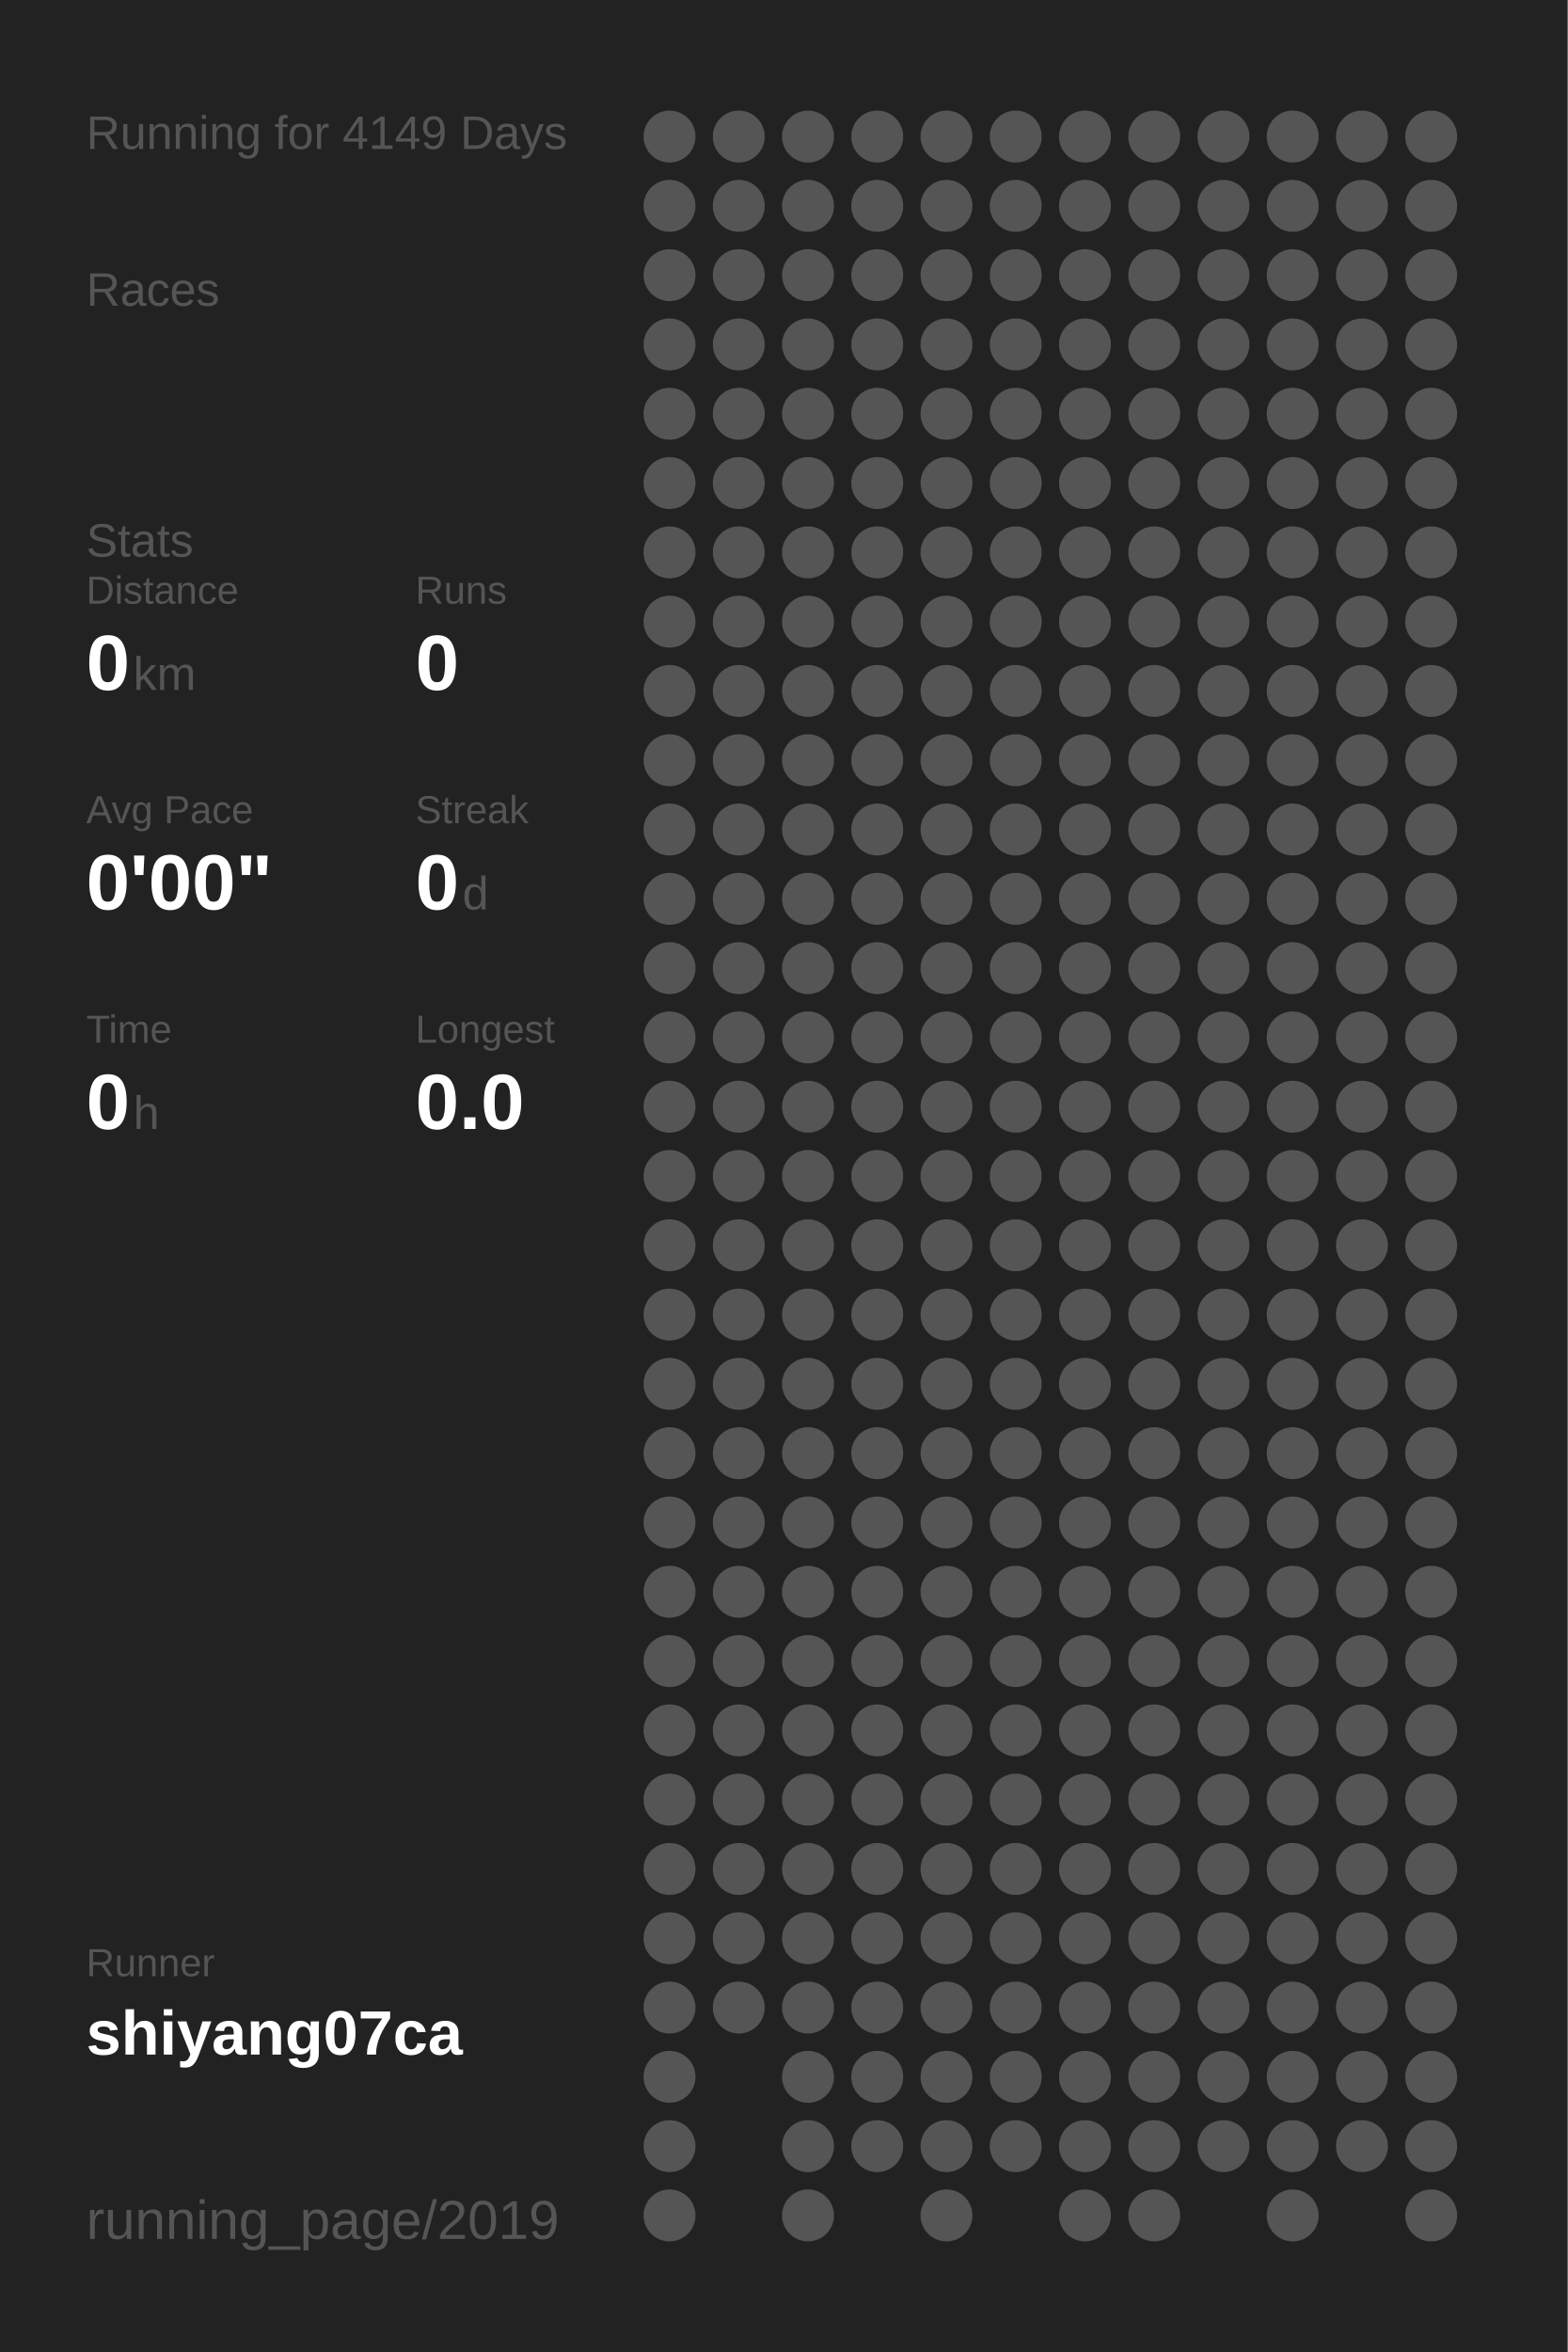
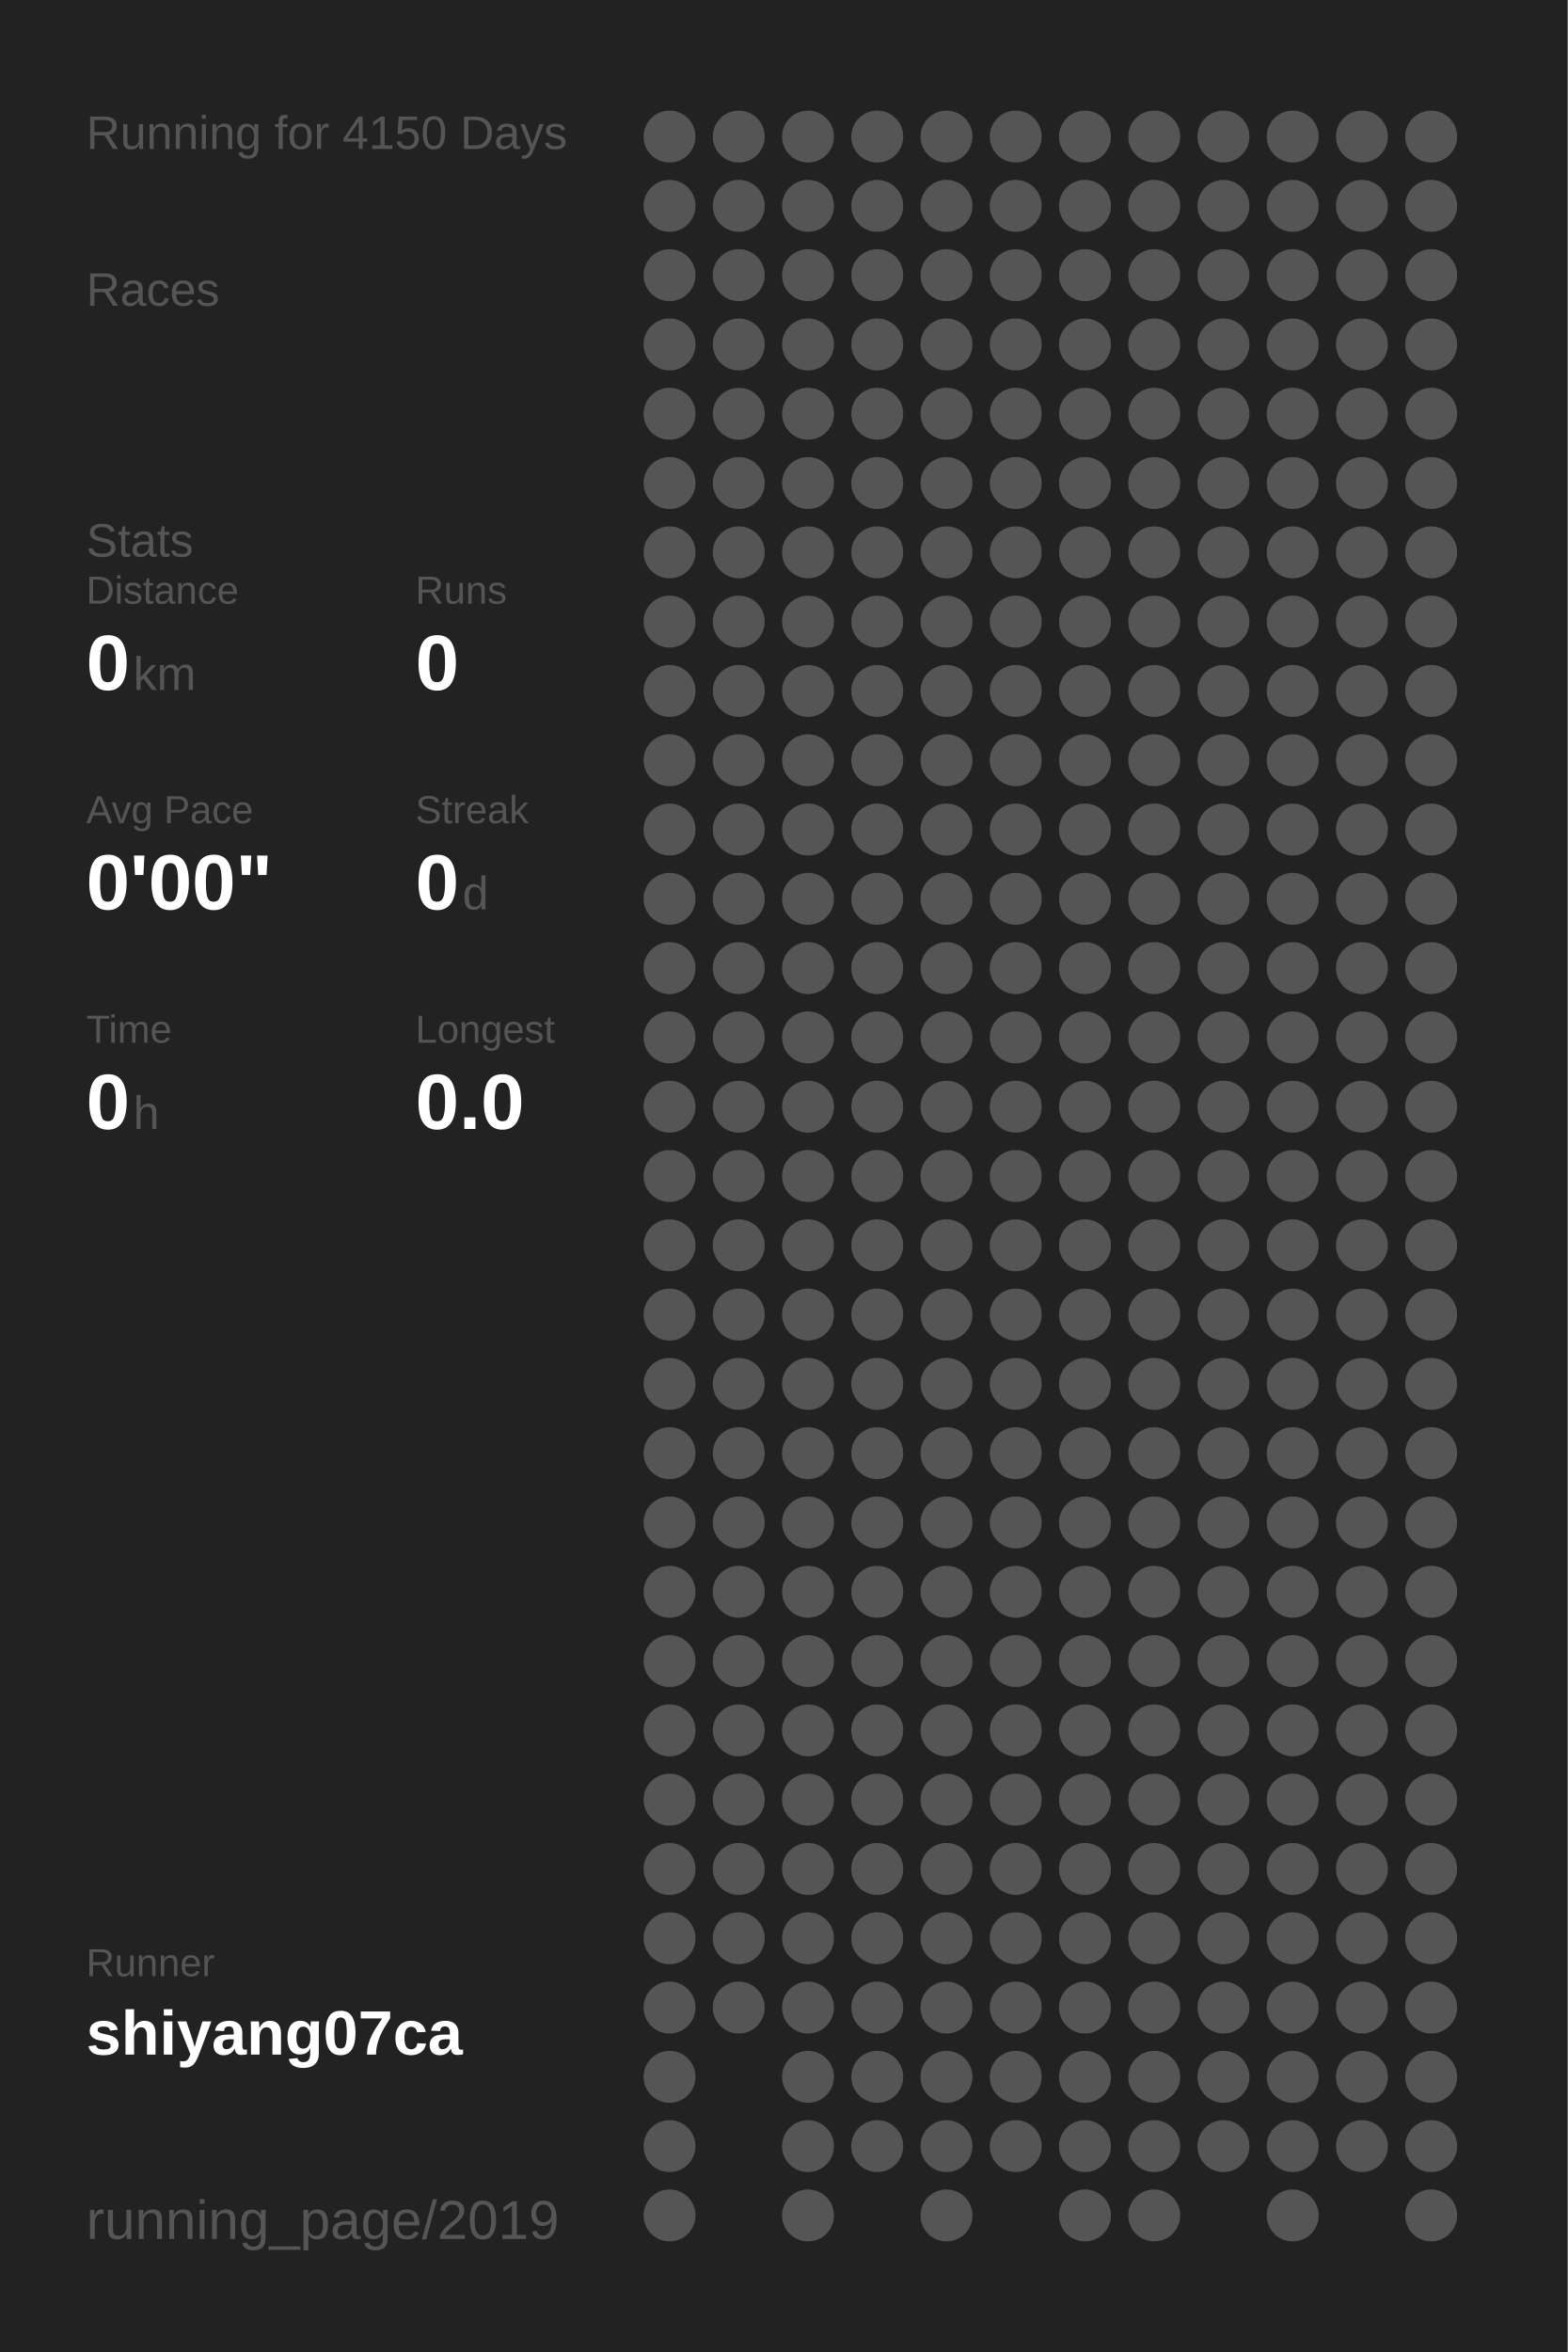
<svg xmlns="http://www.w3.org/2000/svg" baseProfile="full" height="300mm" version="1.1" viewBox="0,0,200,300" width="200mm">
  <defs />
  <rect fill="#222222" height="300" width="200" x="0" y="0" />
-   <text fill="#555555" style="font-size:6px; font-family:Arial;" x="11" y="19">Running for 4149 Days</text>
+   <text fill="#555555" style="font-size:6px; font-family:Arial;" x="11" y="19">Running for 4150 Days</text>
  <text fill="#555555" style="font-size:6px; font-family:Arial;" x="11" y="39">Races</text>
  <text fill="#555555" style="font-size:6px; font-family:Arial;" x="11" y="71">Stats</text>
  <text fill="#555555" style="font-size:5px; font-family:Arial;" x="11" y="77">Distance</text>
  <text fill="#FFFFFF" style="font-size:10px; font-family:Arial; font-weight:bold;" x="11" y="88">0</text>
  <text fill="#555555" style="font-size:6px; font-family:Arial;" x="17" y="88">km</text>
  <text fill="#555555" style="font-size:5px; font-family:Arial;" x="53" y="77">Runs</text>
  <text fill="#FFFFFF" style="font-size:10px; font-family:Arial; font-weight:bold;" x="53" y="88">0</text>
  <text fill="#555555" style="font-size:5px; font-family:Arial;" x="11" y="105">Avg Pace</text>
  <text fill="#FFFFFF" style="font-size:10px; font-family:Arial; font-weight:bold;" x="11" y="116">0'00"</text>
  <text fill="#555555" style="font-size:5px; font-family:Arial;" x="53" y="105">Streak</text>
  <text fill="#FFFFFF" style="font-size:10px; font-family:Arial; font-weight:bold;" x="53" y="116">0</text>
  <text fill="#555555" style="font-size:6px; font-family:Arial;" x="59" y="116">d</text>
  <text fill="#555555" style="font-size:5px; font-family:Arial;" x="11" y="133">Time</text>
  <text fill="#FFFFFF" style="font-size:10px; font-family:Arial; font-weight:bold;" x="11" y="144">0</text>
  <text fill="#555555" style="font-size:6px; font-family:Arial;" x="17" y="144">h</text>
  <text fill="#555555" style="font-size:5px; font-family:Arial;" x="53" y="133">Longest</text>
  <text fill="#FFFFFF" style="font-size:10px; font-family:Arial; font-weight:bold;" x="53" y="144">0.0</text>
  <text fill="#555555" style="font-size:5px; font-family:Arial;" x="11" y="252.065">Runner</text>
  <text fill="#FFFFFF" style="font-size:8px; font-family:Arial; font-weight:bold;" x="11" y="262.065">shiyang07ca</text>
  <text fill="#555555" style="font-size:7px; font-family:Arial;" x="11" y="285.581">running_page/2019</text>
  <circle cx="85.417" cy="17.419" fill="#555555" r="3.312" />
  <circle cx="85.417" cy="26.258" fill="#555555" r="3.312" />
  <circle cx="85.417" cy="35.097" fill="#555555" r="3.312" />
  <circle cx="85.417" cy="43.935" fill="#555555" r="3.312" />
  <circle cx="85.417" cy="52.774" fill="#555555" r="3.312" />
  <circle cx="85.417" cy="61.613" fill="#555555" r="3.312" />
  <circle cx="85.417" cy="70.452" fill="#555555" r="3.312" />
  <circle cx="85.417" cy="79.29" fill="#555555" r="3.312" />
  <circle cx="85.417" cy="88.129" fill="#555555" r="3.312" />
  <circle cx="85.417" cy="96.968" fill="#555555" r="3.312" />
  <circle cx="85.417" cy="105.806" fill="#555555" r="3.312" />
  <circle cx="85.417" cy="114.645" fill="#555555" r="3.312" />
  <circle cx="85.417" cy="123.484" fill="#555555" r="3.312" />
  <circle cx="85.417" cy="132.323" fill="#555555" r="3.312" />
  <circle cx="85.417" cy="141.161" fill="#555555" r="3.312" />
  <circle cx="85.417" cy="150" fill="#555555" r="3.312" />
  <circle cx="85.417" cy="158.839" fill="#555555" r="3.312" />
  <circle cx="85.417" cy="167.677" fill="#555555" r="3.312" />
  <circle cx="85.417" cy="176.516" fill="#555555" r="3.312" />
  <circle cx="85.417" cy="185.355" fill="#555555" r="3.312" />
  <circle cx="85.417" cy="194.194" fill="#555555" r="3.312" />
  <circle cx="85.417" cy="203.032" fill="#555555" r="3.312" />
  <circle cx="85.417" cy="211.871" fill="#555555" r="3.312" />
  <circle cx="85.417" cy="220.71" fill="#555555" r="3.312" />
  <circle cx="85.417" cy="229.548" fill="#555555" r="3.312" />
  <circle cx="85.417" cy="238.387" fill="#555555" r="3.312" />
  <circle cx="85.417" cy="247.226" fill="#555555" r="3.312" />
  <circle cx="85.417" cy="256.065" fill="#555555" r="3.312" />
  <circle cx="85.417" cy="264.903" fill="#555555" r="3.312" />
  <circle cx="85.417" cy="273.742" fill="#555555" r="3.312" />
  <circle cx="85.417" cy="282.581" fill="#555555" r="3.312" />
  <circle cx="94.25" cy="17.419" fill="#555555" r="3.312" />
  <circle cx="94.25" cy="26.258" fill="#555555" r="3.312" />
  <circle cx="94.25" cy="35.097" fill="#555555" r="3.312" />
  <circle cx="94.25" cy="43.935" fill="#555555" r="3.312" />
  <circle cx="94.25" cy="52.774" fill="#555555" r="3.312" />
  <circle cx="94.25" cy="61.613" fill="#555555" r="3.312" />
  <circle cx="94.25" cy="70.452" fill="#555555" r="3.312" />
  <circle cx="94.25" cy="79.29" fill="#555555" r="3.312" />
  <circle cx="94.25" cy="88.129" fill="#555555" r="3.312" />
  <circle cx="94.25" cy="96.968" fill="#555555" r="3.312" />
  <circle cx="94.25" cy="105.806" fill="#555555" r="3.312" />
  <circle cx="94.25" cy="114.645" fill="#555555" r="3.312" />
  <circle cx="94.25" cy="123.484" fill="#555555" r="3.312" />
  <circle cx="94.25" cy="132.323" fill="#555555" r="3.312" />
  <circle cx="94.25" cy="141.161" fill="#555555" r="3.312" />
  <circle cx="94.25" cy="150" fill="#555555" r="3.312" />
  <circle cx="94.25" cy="158.839" fill="#555555" r="3.312" />
  <circle cx="94.25" cy="167.677" fill="#555555" r="3.312" />
  <circle cx="94.25" cy="176.516" fill="#555555" r="3.312" />
  <circle cx="94.25" cy="185.355" fill="#555555" r="3.312" />
  <circle cx="94.25" cy="194.194" fill="#555555" r="3.312" />
  <circle cx="94.25" cy="203.032" fill="#555555" r="3.312" />
  <circle cx="94.25" cy="211.871" fill="#555555" r="3.312" />
  <circle cx="94.25" cy="220.71" fill="#555555" r="3.312" />
  <circle cx="94.25" cy="229.548" fill="#555555" r="3.312" />
  <circle cx="94.25" cy="238.387" fill="#555555" r="3.312" />
  <circle cx="94.25" cy="247.226" fill="#555555" r="3.312" />
  <circle cx="94.25" cy="256.065" fill="#555555" r="3.312" />
  <circle cx="103.083" cy="17.419" fill="#555555" r="3.312" />
  <circle cx="103.083" cy="26.258" fill="#555555" r="3.312" />
  <circle cx="103.083" cy="35.097" fill="#555555" r="3.312" />
  <circle cx="103.083" cy="43.935" fill="#555555" r="3.312" />
  <circle cx="103.083" cy="52.774" fill="#555555" r="3.312" />
  <circle cx="103.083" cy="61.613" fill="#555555" r="3.312" />
  <circle cx="103.083" cy="70.452" fill="#555555" r="3.312" />
  <circle cx="103.083" cy="79.29" fill="#555555" r="3.312" />
  <circle cx="103.083" cy="88.129" fill="#555555" r="3.312" />
  <circle cx="103.083" cy="96.968" fill="#555555" r="3.312" />
  <circle cx="103.083" cy="105.806" fill="#555555" r="3.312" />
  <circle cx="103.083" cy="114.645" fill="#555555" r="3.312" />
  <circle cx="103.083" cy="123.484" fill="#555555" r="3.312" />
  <circle cx="103.083" cy="132.323" fill="#555555" r="3.312" />
  <circle cx="103.083" cy="141.161" fill="#555555" r="3.312" />
  <circle cx="103.083" cy="150" fill="#555555" r="3.312" />
  <circle cx="103.083" cy="158.839" fill="#555555" r="3.312" />
  <circle cx="103.083" cy="167.677" fill="#555555" r="3.312" />
  <circle cx="103.083" cy="176.516" fill="#555555" r="3.312" />
  <circle cx="103.083" cy="185.355" fill="#555555" r="3.312" />
  <circle cx="103.083" cy="194.194" fill="#555555" r="3.312" />
  <circle cx="103.083" cy="203.032" fill="#555555" r="3.312" />
  <circle cx="103.083" cy="211.871" fill="#555555" r="3.312" />
  <circle cx="103.083" cy="220.71" fill="#555555" r="3.312" />
  <circle cx="103.083" cy="229.548" fill="#555555" r="3.312" />
  <circle cx="103.083" cy="238.387" fill="#555555" r="3.312" />
  <circle cx="103.083" cy="247.226" fill="#555555" r="3.312" />
  <circle cx="103.083" cy="256.065" fill="#555555" r="3.312" />
  <circle cx="103.083" cy="264.903" fill="#555555" r="3.312" />
  <circle cx="103.083" cy="273.742" fill="#555555" r="3.312" />
  <circle cx="103.083" cy="282.581" fill="#555555" r="3.312" />
  <circle cx="111.917" cy="17.419" fill="#555555" r="3.312" />
  <circle cx="111.917" cy="26.258" fill="#555555" r="3.312" />
  <circle cx="111.917" cy="35.097" fill="#555555" r="3.312" />
  <circle cx="111.917" cy="43.935" fill="#555555" r="3.312" />
  <circle cx="111.917" cy="52.774" fill="#555555" r="3.312" />
  <circle cx="111.917" cy="61.613" fill="#555555" r="3.312" />
  <circle cx="111.917" cy="70.452" fill="#555555" r="3.312" />
  <circle cx="111.917" cy="79.29" fill="#555555" r="3.312" />
  <circle cx="111.917" cy="88.129" fill="#555555" r="3.312" />
  <circle cx="111.917" cy="96.968" fill="#555555" r="3.312" />
  <circle cx="111.917" cy="105.806" fill="#555555" r="3.312" />
  <circle cx="111.917" cy="114.645" fill="#555555" r="3.312" />
  <circle cx="111.917" cy="123.484" fill="#555555" r="3.312" />
  <circle cx="111.917" cy="132.323" fill="#555555" r="3.312" />
  <circle cx="111.917" cy="141.161" fill="#555555" r="3.312" />
  <circle cx="111.917" cy="150" fill="#555555" r="3.312" />
  <circle cx="111.917" cy="158.839" fill="#555555" r="3.312" />
  <circle cx="111.917" cy="167.677" fill="#555555" r="3.312" />
  <circle cx="111.917" cy="176.516" fill="#555555" r="3.312" />
  <circle cx="111.917" cy="185.355" fill="#555555" r="3.312" />
  <circle cx="111.917" cy="194.194" fill="#555555" r="3.312" />
  <circle cx="111.917" cy="203.032" fill="#555555" r="3.312" />
  <circle cx="111.917" cy="211.871" fill="#555555" r="3.312" />
  <circle cx="111.917" cy="220.71" fill="#555555" r="3.312" />
  <circle cx="111.917" cy="229.548" fill="#555555" r="3.312" />
  <circle cx="111.917" cy="238.387" fill="#555555" r="3.312" />
  <circle cx="111.917" cy="247.226" fill="#555555" r="3.312" />
  <circle cx="111.917" cy="256.065" fill="#555555" r="3.312" />
  <circle cx="111.917" cy="264.903" fill="#555555" r="3.312" />
  <circle cx="111.917" cy="273.742" fill="#555555" r="3.312" />
  <circle cx="120.75" cy="17.419" fill="#555555" r="3.312" />
  <circle cx="120.75" cy="26.258" fill="#555555" r="3.312" />
  <circle cx="120.75" cy="35.097" fill="#555555" r="3.312" />
  <circle cx="120.75" cy="43.935" fill="#555555" r="3.312" />
  <circle cx="120.75" cy="52.774" fill="#555555" r="3.312" />
  <circle cx="120.75" cy="61.613" fill="#555555" r="3.312" />
  <circle cx="120.75" cy="70.452" fill="#555555" r="3.312" />
  <circle cx="120.75" cy="79.29" fill="#555555" r="3.312" />
  <circle cx="120.75" cy="88.129" fill="#555555" r="3.312" />
  <circle cx="120.75" cy="96.968" fill="#555555" r="3.312" />
  <circle cx="120.75" cy="105.806" fill="#555555" r="3.312" />
  <circle cx="120.75" cy="114.645" fill="#555555" r="3.312" />
  <circle cx="120.75" cy="123.484" fill="#555555" r="3.312" />
  <circle cx="120.75" cy="132.323" fill="#555555" r="3.312" />
  <circle cx="120.75" cy="141.161" fill="#555555" r="3.312" />
  <circle cx="120.75" cy="150" fill="#555555" r="3.312" />
  <circle cx="120.75" cy="158.839" fill="#555555" r="3.312" />
  <circle cx="120.75" cy="167.677" fill="#555555" r="3.312" />
  <circle cx="120.75" cy="176.516" fill="#555555" r="3.312" />
  <circle cx="120.75" cy="185.355" fill="#555555" r="3.312" />
  <circle cx="120.75" cy="194.194" fill="#555555" r="3.312" />
  <circle cx="120.75" cy="203.032" fill="#555555" r="3.312" />
  <circle cx="120.75" cy="211.871" fill="#555555" r="3.312" />
  <circle cx="120.75" cy="220.71" fill="#555555" r="3.312" />
  <circle cx="120.75" cy="229.548" fill="#555555" r="3.312" />
  <circle cx="120.75" cy="238.387" fill="#555555" r="3.312" />
  <circle cx="120.75" cy="247.226" fill="#555555" r="3.312" />
  <circle cx="120.75" cy="256.065" fill="#555555" r="3.312" />
  <circle cx="120.75" cy="264.903" fill="#555555" r="3.312" />
  <circle cx="120.75" cy="273.742" fill="#555555" r="3.312" />
  <circle cx="120.75" cy="282.581" fill="#555555" r="3.312" />
  <circle cx="129.583" cy="17.419" fill="#555555" r="3.312" />
  <circle cx="129.583" cy="26.258" fill="#555555" r="3.312" />
  <circle cx="129.583" cy="35.097" fill="#555555" r="3.312" />
  <circle cx="129.583" cy="43.935" fill="#555555" r="3.312" />
  <circle cx="129.583" cy="52.774" fill="#555555" r="3.312" />
  <circle cx="129.583" cy="61.613" fill="#555555" r="3.312" />
  <circle cx="129.583" cy="70.452" fill="#555555" r="3.312" />
  <circle cx="129.583" cy="79.29" fill="#555555" r="3.312" />
  <circle cx="129.583" cy="88.129" fill="#555555" r="3.312" />
  <circle cx="129.583" cy="96.968" fill="#555555" r="3.312" />
  <circle cx="129.583" cy="105.806" fill="#555555" r="3.312" />
  <circle cx="129.583" cy="114.645" fill="#555555" r="3.312" />
  <circle cx="129.583" cy="123.484" fill="#555555" r="3.312" />
  <circle cx="129.583" cy="132.323" fill="#555555" r="3.312" />
  <circle cx="129.583" cy="141.161" fill="#555555" r="3.312" />
  <circle cx="129.583" cy="150" fill="#555555" r="3.312" />
  <circle cx="129.583" cy="158.839" fill="#555555" r="3.312" />
  <circle cx="129.583" cy="167.677" fill="#555555" r="3.312" />
  <circle cx="129.583" cy="176.516" fill="#555555" r="3.312" />
  <circle cx="129.583" cy="185.355" fill="#555555" r="3.312" />
  <circle cx="129.583" cy="194.194" fill="#555555" r="3.312" />
  <circle cx="129.583" cy="203.032" fill="#555555" r="3.312" />
  <circle cx="129.583" cy="211.871" fill="#555555" r="3.312" />
  <circle cx="129.583" cy="220.71" fill="#555555" r="3.312" />
  <circle cx="129.583" cy="229.548" fill="#555555" r="3.312" />
  <circle cx="129.583" cy="238.387" fill="#555555" r="3.312" />
  <circle cx="129.583" cy="247.226" fill="#555555" r="3.312" />
  <circle cx="129.583" cy="256.065" fill="#555555" r="3.312" />
  <circle cx="129.583" cy="264.903" fill="#555555" r="3.312" />
  <circle cx="129.583" cy="273.742" fill="#555555" r="3.312" />
  <circle cx="138.417" cy="17.419" fill="#555555" r="3.312" />
  <circle cx="138.417" cy="26.258" fill="#555555" r="3.312" />
  <circle cx="138.417" cy="35.097" fill="#555555" r="3.312" />
  <circle cx="138.417" cy="43.935" fill="#555555" r="3.312" />
  <circle cx="138.417" cy="52.774" fill="#555555" r="3.312" />
  <circle cx="138.417" cy="61.613" fill="#555555" r="3.312" />
  <circle cx="138.417" cy="70.452" fill="#555555" r="3.312" />
  <circle cx="138.417" cy="79.29" fill="#555555" r="3.312" />
  <circle cx="138.417" cy="88.129" fill="#555555" r="3.312" />
  <circle cx="138.417" cy="96.968" fill="#555555" r="3.312" />
  <circle cx="138.417" cy="105.806" fill="#555555" r="3.312" />
  <circle cx="138.417" cy="114.645" fill="#555555" r="3.312" />
  <circle cx="138.417" cy="123.484" fill="#555555" r="3.312" />
  <circle cx="138.417" cy="132.323" fill="#555555" r="3.312" />
  <circle cx="138.417" cy="141.161" fill="#555555" r="3.312" />
  <circle cx="138.417" cy="150" fill="#555555" r="3.312" />
  <circle cx="138.417" cy="158.839" fill="#555555" r="3.312" />
  <circle cx="138.417" cy="167.677" fill="#555555" r="3.312" />
  <circle cx="138.417" cy="176.516" fill="#555555" r="3.312" />
  <circle cx="138.417" cy="185.355" fill="#555555" r="3.312" />
  <circle cx="138.417" cy="194.194" fill="#555555" r="3.312" />
  <circle cx="138.417" cy="203.032" fill="#555555" r="3.312" />
  <circle cx="138.417" cy="211.871" fill="#555555" r="3.312" />
  <circle cx="138.417" cy="220.71" fill="#555555" r="3.312" />
  <circle cx="138.417" cy="229.548" fill="#555555" r="3.312" />
  <circle cx="138.417" cy="238.387" fill="#555555" r="3.312" />
  <circle cx="138.417" cy="247.226" fill="#555555" r="3.312" />
  <circle cx="138.417" cy="256.065" fill="#555555" r="3.312" />
  <circle cx="138.417" cy="264.903" fill="#555555" r="3.312" />
  <circle cx="138.417" cy="273.742" fill="#555555" r="3.312" />
  <circle cx="138.417" cy="282.581" fill="#555555" r="3.312" />
  <circle cx="147.25" cy="17.419" fill="#555555" r="3.312" />
  <circle cx="147.25" cy="26.258" fill="#555555" r="3.312" />
  <circle cx="147.25" cy="35.097" fill="#555555" r="3.312" />
  <circle cx="147.25" cy="43.935" fill="#555555" r="3.312" />
  <circle cx="147.25" cy="52.774" fill="#555555" r="3.312" />
  <circle cx="147.25" cy="61.613" fill="#555555" r="3.312" />
  <circle cx="147.25" cy="70.452" fill="#555555" r="3.312" />
  <circle cx="147.25" cy="79.29" fill="#555555" r="3.312" />
  <circle cx="147.25" cy="88.129" fill="#555555" r="3.312" />
  <circle cx="147.25" cy="96.968" fill="#555555" r="3.312" />
  <circle cx="147.25" cy="105.806" fill="#555555" r="3.312" />
  <circle cx="147.25" cy="114.645" fill="#555555" r="3.312" />
  <circle cx="147.25" cy="123.484" fill="#555555" r="3.312" />
  <circle cx="147.25" cy="132.323" fill="#555555" r="3.312" />
  <circle cx="147.25" cy="141.161" fill="#555555" r="3.312" />
  <circle cx="147.25" cy="150" fill="#555555" r="3.312" />
  <circle cx="147.25" cy="158.839" fill="#555555" r="3.312" />
  <circle cx="147.25" cy="167.677" fill="#555555" r="3.312" />
  <circle cx="147.25" cy="176.516" fill="#555555" r="3.312" />
  <circle cx="147.25" cy="185.355" fill="#555555" r="3.312" />
  <circle cx="147.25" cy="194.194" fill="#555555" r="3.312" />
  <circle cx="147.25" cy="203.032" fill="#555555" r="3.312" />
  <circle cx="147.25" cy="211.871" fill="#555555" r="3.312" />
  <circle cx="147.25" cy="220.71" fill="#555555" r="3.312" />
  <circle cx="147.25" cy="229.548" fill="#555555" r="3.312" />
  <circle cx="147.25" cy="238.387" fill="#555555" r="3.312" />
  <circle cx="147.25" cy="247.226" fill="#555555" r="3.312" />
  <circle cx="147.25" cy="256.065" fill="#555555" r="3.312" />
  <circle cx="147.25" cy="264.903" fill="#555555" r="3.312" />
  <circle cx="147.25" cy="273.742" fill="#555555" r="3.312" />
  <circle cx="147.25" cy="282.581" fill="#555555" r="3.312" />
  <circle cx="156.083" cy="17.419" fill="#555555" r="3.312" />
  <circle cx="156.083" cy="26.258" fill="#555555" r="3.312" />
  <circle cx="156.083" cy="35.097" fill="#555555" r="3.312" />
  <circle cx="156.083" cy="43.935" fill="#555555" r="3.312" />
  <circle cx="156.083" cy="52.774" fill="#555555" r="3.312" />
  <circle cx="156.083" cy="61.613" fill="#555555" r="3.312" />
  <circle cx="156.083" cy="70.452" fill="#555555" r="3.312" />
  <circle cx="156.083" cy="79.29" fill="#555555" r="3.312" />
  <circle cx="156.083" cy="88.129" fill="#555555" r="3.312" />
  <circle cx="156.083" cy="96.968" fill="#555555" r="3.312" />
  <circle cx="156.083" cy="105.806" fill="#555555" r="3.312" />
  <circle cx="156.083" cy="114.645" fill="#555555" r="3.312" />
  <circle cx="156.083" cy="123.484" fill="#555555" r="3.312" />
  <circle cx="156.083" cy="132.323" fill="#555555" r="3.312" />
  <circle cx="156.083" cy="141.161" fill="#555555" r="3.312" />
  <circle cx="156.083" cy="150" fill="#555555" r="3.312" />
  <circle cx="156.083" cy="158.839" fill="#555555" r="3.312" />
  <circle cx="156.083" cy="167.677" fill="#555555" r="3.312" />
  <circle cx="156.083" cy="176.516" fill="#555555" r="3.312" />
  <circle cx="156.083" cy="185.355" fill="#555555" r="3.312" />
  <circle cx="156.083" cy="194.194" fill="#555555" r="3.312" />
  <circle cx="156.083" cy="203.032" fill="#555555" r="3.312" />
  <circle cx="156.083" cy="211.871" fill="#555555" r="3.312" />
  <circle cx="156.083" cy="220.71" fill="#555555" r="3.312" />
  <circle cx="156.083" cy="229.548" fill="#555555" r="3.312" />
  <circle cx="156.083" cy="238.387" fill="#555555" r="3.312" />
  <circle cx="156.083" cy="247.226" fill="#555555" r="3.312" />
  <circle cx="156.083" cy="256.065" fill="#555555" r="3.312" />
  <circle cx="156.083" cy="264.903" fill="#555555" r="3.312" />
  <circle cx="156.083" cy="273.742" fill="#555555" r="3.312" />
  <circle cx="164.917" cy="17.419" fill="#555555" r="3.312" />
  <circle cx="164.917" cy="26.258" fill="#555555" r="3.312" />
  <circle cx="164.917" cy="35.097" fill="#555555" r="3.312" />
  <circle cx="164.917" cy="43.935" fill="#555555" r="3.312" />
  <circle cx="164.917" cy="52.774" fill="#555555" r="3.312" />
  <circle cx="164.917" cy="61.613" fill="#555555" r="3.312" />
  <circle cx="164.917" cy="70.452" fill="#555555" r="3.312" />
  <circle cx="164.917" cy="79.29" fill="#555555" r="3.312" />
  <circle cx="164.917" cy="88.129" fill="#555555" r="3.312" />
  <circle cx="164.917" cy="96.968" fill="#555555" r="3.312" />
  <circle cx="164.917" cy="105.806" fill="#555555" r="3.312" />
  <circle cx="164.917" cy="114.645" fill="#555555" r="3.312" />
  <circle cx="164.917" cy="123.484" fill="#555555" r="3.312" />
  <circle cx="164.917" cy="132.323" fill="#555555" r="3.312" />
  <circle cx="164.917" cy="141.161" fill="#555555" r="3.312" />
  <circle cx="164.917" cy="150" fill="#555555" r="3.312" />
  <circle cx="164.917" cy="158.839" fill="#555555" r="3.312" />
  <circle cx="164.917" cy="167.677" fill="#555555" r="3.312" />
  <circle cx="164.917" cy="176.516" fill="#555555" r="3.312" />
  <circle cx="164.917" cy="185.355" fill="#555555" r="3.312" />
  <circle cx="164.917" cy="194.194" fill="#555555" r="3.312" />
  <circle cx="164.917" cy="203.032" fill="#555555" r="3.312" />
  <circle cx="164.917" cy="211.871" fill="#555555" r="3.312" />
  <circle cx="164.917" cy="220.71" fill="#555555" r="3.312" />
  <circle cx="164.917" cy="229.548" fill="#555555" r="3.312" />
  <circle cx="164.917" cy="238.387" fill="#555555" r="3.312" />
  <circle cx="164.917" cy="247.226" fill="#555555" r="3.312" />
  <circle cx="164.917" cy="256.065" fill="#555555" r="3.312" />
  <circle cx="164.917" cy="264.903" fill="#555555" r="3.312" />
  <circle cx="164.917" cy="273.742" fill="#555555" r="3.312" />
  <circle cx="164.917" cy="282.581" fill="#555555" r="3.312" />
  <circle cx="173.75" cy="17.419" fill="#555555" r="3.312" />
  <circle cx="173.75" cy="26.258" fill="#555555" r="3.312" />
  <circle cx="173.75" cy="35.097" fill="#555555" r="3.312" />
  <circle cx="173.75" cy="43.935" fill="#555555" r="3.312" />
  <circle cx="173.75" cy="52.774" fill="#555555" r="3.312" />
  <circle cx="173.75" cy="61.613" fill="#555555" r="3.312" />
  <circle cx="173.75" cy="70.452" fill="#555555" r="3.312" />
  <circle cx="173.75" cy="79.29" fill="#555555" r="3.312" />
  <circle cx="173.75" cy="88.129" fill="#555555" r="3.312" />
  <circle cx="173.75" cy="96.968" fill="#555555" r="3.312" />
  <circle cx="173.75" cy="105.806" fill="#555555" r="3.312" />
  <circle cx="173.75" cy="114.645" fill="#555555" r="3.312" />
  <circle cx="173.75" cy="123.484" fill="#555555" r="3.312" />
  <circle cx="173.75" cy="132.323" fill="#555555" r="3.312" />
  <circle cx="173.75" cy="141.161" fill="#555555" r="3.312" />
  <circle cx="173.75" cy="150" fill="#555555" r="3.312" />
  <circle cx="173.75" cy="158.839" fill="#555555" r="3.312" />
  <circle cx="173.75" cy="167.677" fill="#555555" r="3.312" />
  <circle cx="173.75" cy="176.516" fill="#555555" r="3.312" />
  <circle cx="173.75" cy="185.355" fill="#555555" r="3.312" />
  <circle cx="173.75" cy="194.194" fill="#555555" r="3.312" />
  <circle cx="173.75" cy="203.032" fill="#555555" r="3.312" />
  <circle cx="173.75" cy="211.871" fill="#555555" r="3.312" />
  <circle cx="173.75" cy="220.71" fill="#555555" r="3.312" />
  <circle cx="173.75" cy="229.548" fill="#555555" r="3.312" />
  <circle cx="173.75" cy="238.387" fill="#555555" r="3.312" />
  <circle cx="173.75" cy="247.226" fill="#555555" r="3.312" />
  <circle cx="173.75" cy="256.065" fill="#555555" r="3.312" />
  <circle cx="173.75" cy="264.903" fill="#555555" r="3.312" />
  <circle cx="173.75" cy="273.742" fill="#555555" r="3.312" />
  <circle cx="182.583" cy="17.419" fill="#555555" r="3.312" />
  <circle cx="182.583" cy="26.258" fill="#555555" r="3.312" />
  <circle cx="182.583" cy="35.097" fill="#555555" r="3.312" />
  <circle cx="182.583" cy="43.935" fill="#555555" r="3.312" />
  <circle cx="182.583" cy="52.774" fill="#555555" r="3.312" />
  <circle cx="182.583" cy="61.613" fill="#555555" r="3.312" />
  <circle cx="182.583" cy="70.452" fill="#555555" r="3.312" />
  <circle cx="182.583" cy="79.29" fill="#555555" r="3.312" />
  <circle cx="182.583" cy="88.129" fill="#555555" r="3.312" />
  <circle cx="182.583" cy="96.968" fill="#555555" r="3.312" />
  <circle cx="182.583" cy="105.806" fill="#555555" r="3.312" />
  <circle cx="182.583" cy="114.645" fill="#555555" r="3.312" />
  <circle cx="182.583" cy="123.484" fill="#555555" r="3.312" />
  <circle cx="182.583" cy="132.323" fill="#555555" r="3.312" />
  <circle cx="182.583" cy="141.161" fill="#555555" r="3.312" />
  <circle cx="182.583" cy="150" fill="#555555" r="3.312" />
  <circle cx="182.583" cy="158.839" fill="#555555" r="3.312" />
  <circle cx="182.583" cy="167.677" fill="#555555" r="3.312" />
  <circle cx="182.583" cy="176.516" fill="#555555" r="3.312" />
  <circle cx="182.583" cy="185.355" fill="#555555" r="3.312" />
  <circle cx="182.583" cy="194.194" fill="#555555" r="3.312" />
  <circle cx="182.583" cy="203.032" fill="#555555" r="3.312" />
  <circle cx="182.583" cy="211.871" fill="#555555" r="3.312" />
  <circle cx="182.583" cy="220.71" fill="#555555" r="3.312" />
  <circle cx="182.583" cy="229.548" fill="#555555" r="3.312" />
  <circle cx="182.583" cy="238.387" fill="#555555" r="3.312" />
  <circle cx="182.583" cy="247.226" fill="#555555" r="3.312" />
  <circle cx="182.583" cy="256.065" fill="#555555" r="3.312" />
  <circle cx="182.583" cy="264.903" fill="#555555" r="3.312" />
  <circle cx="182.583" cy="273.742" fill="#555555" r="3.312" />
  <circle cx="182.583" cy="282.581" fill="#555555" r="3.312" />
</svg>
